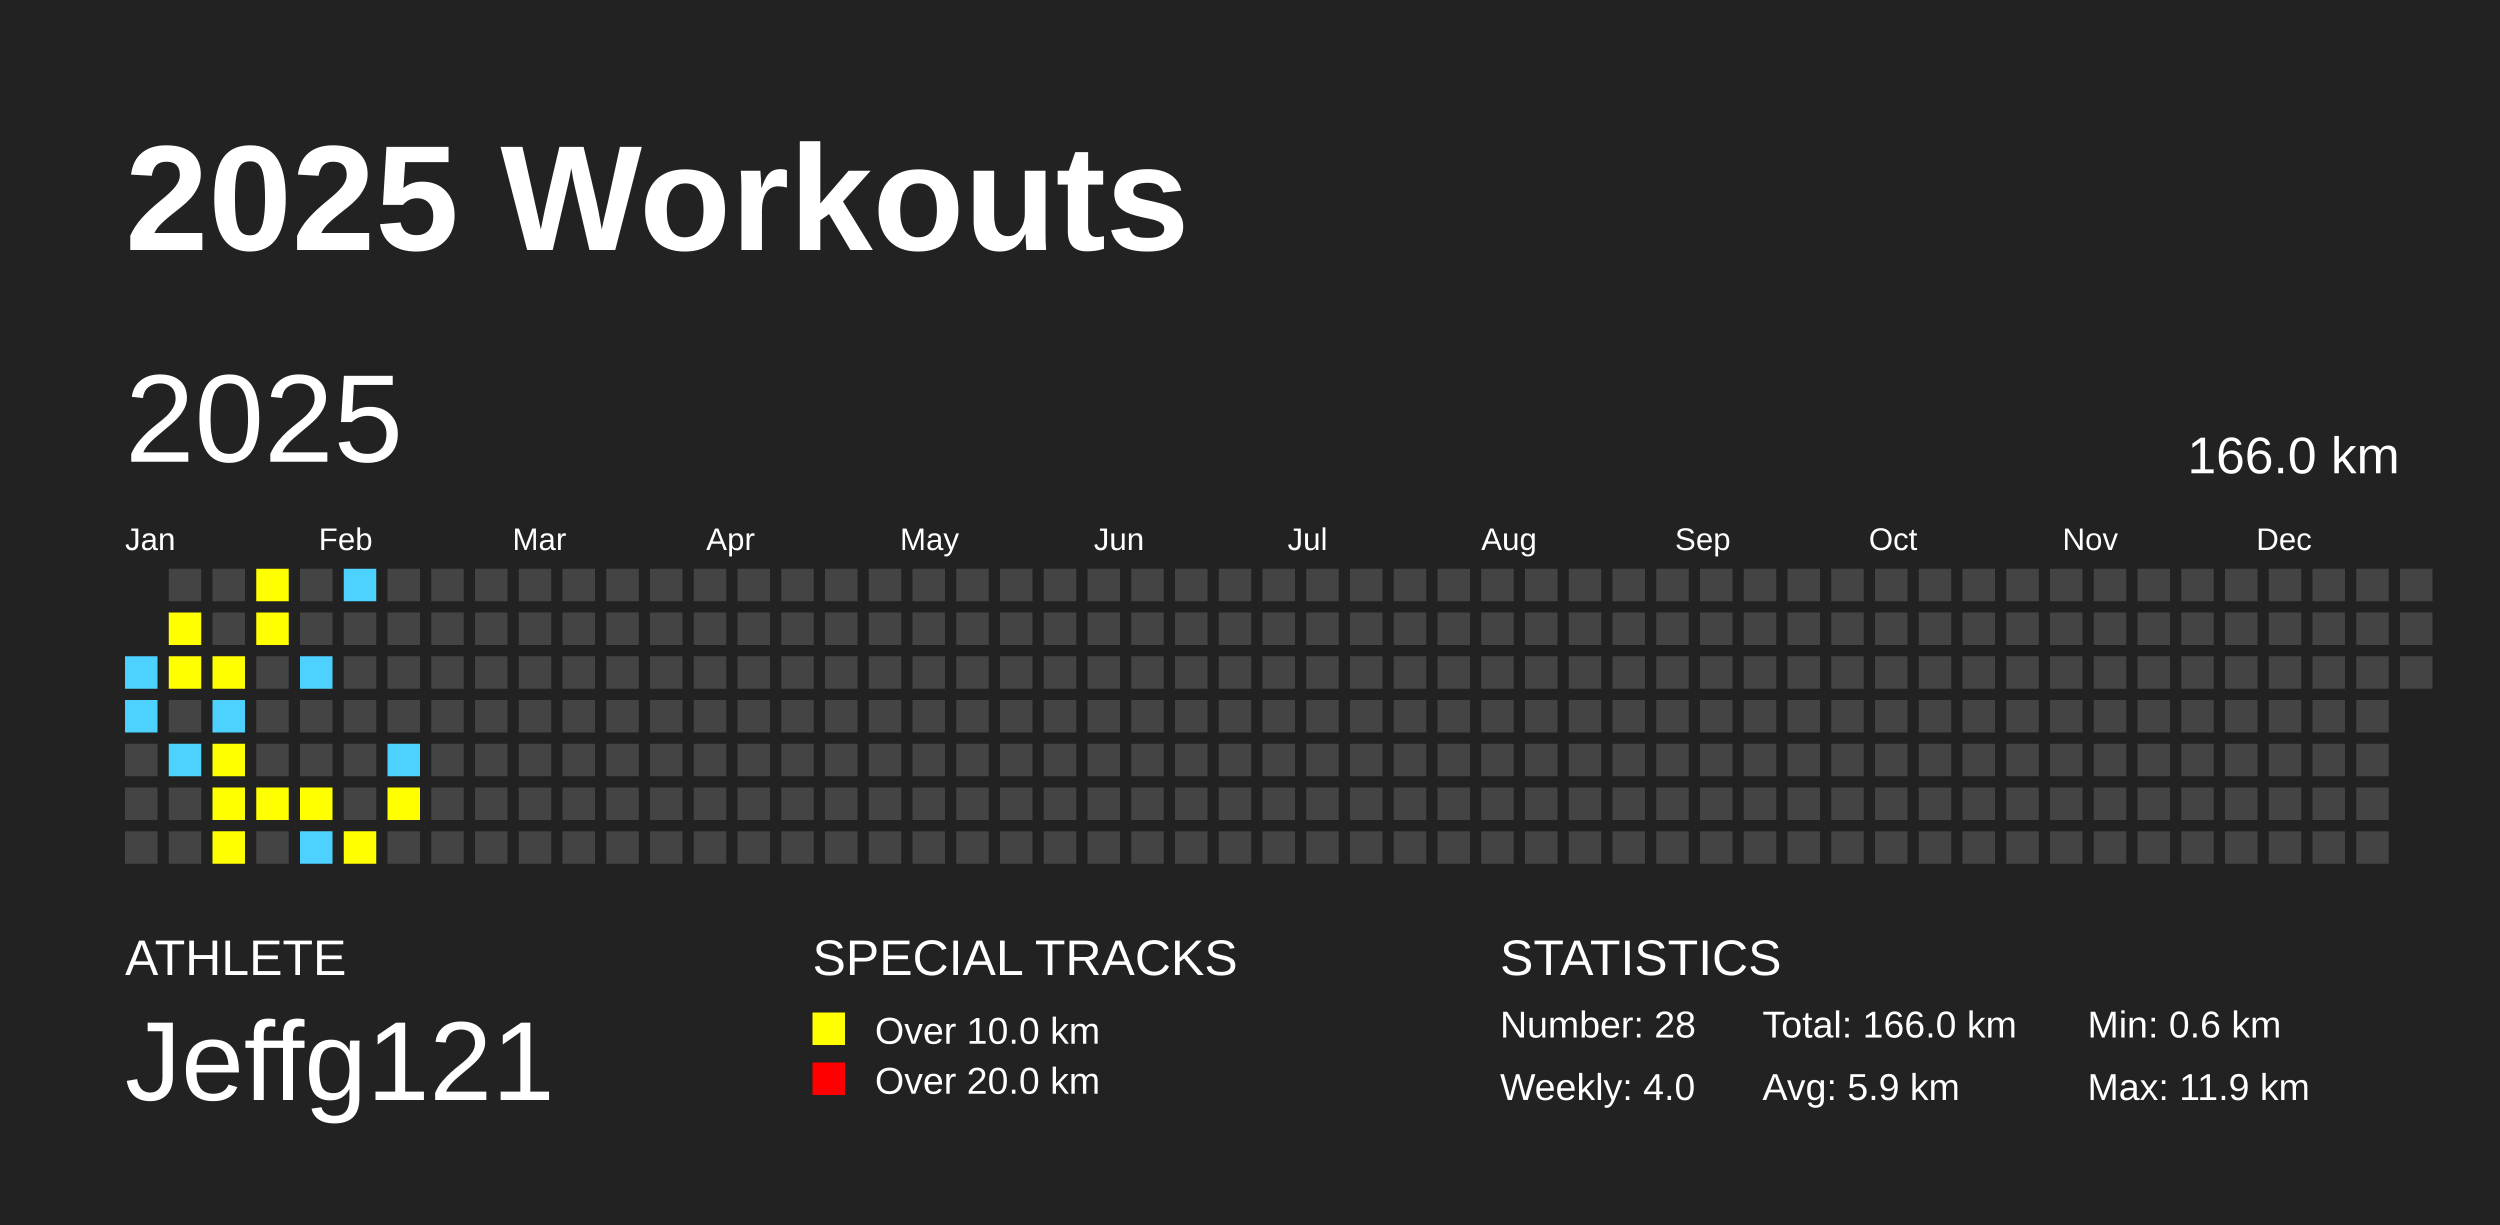
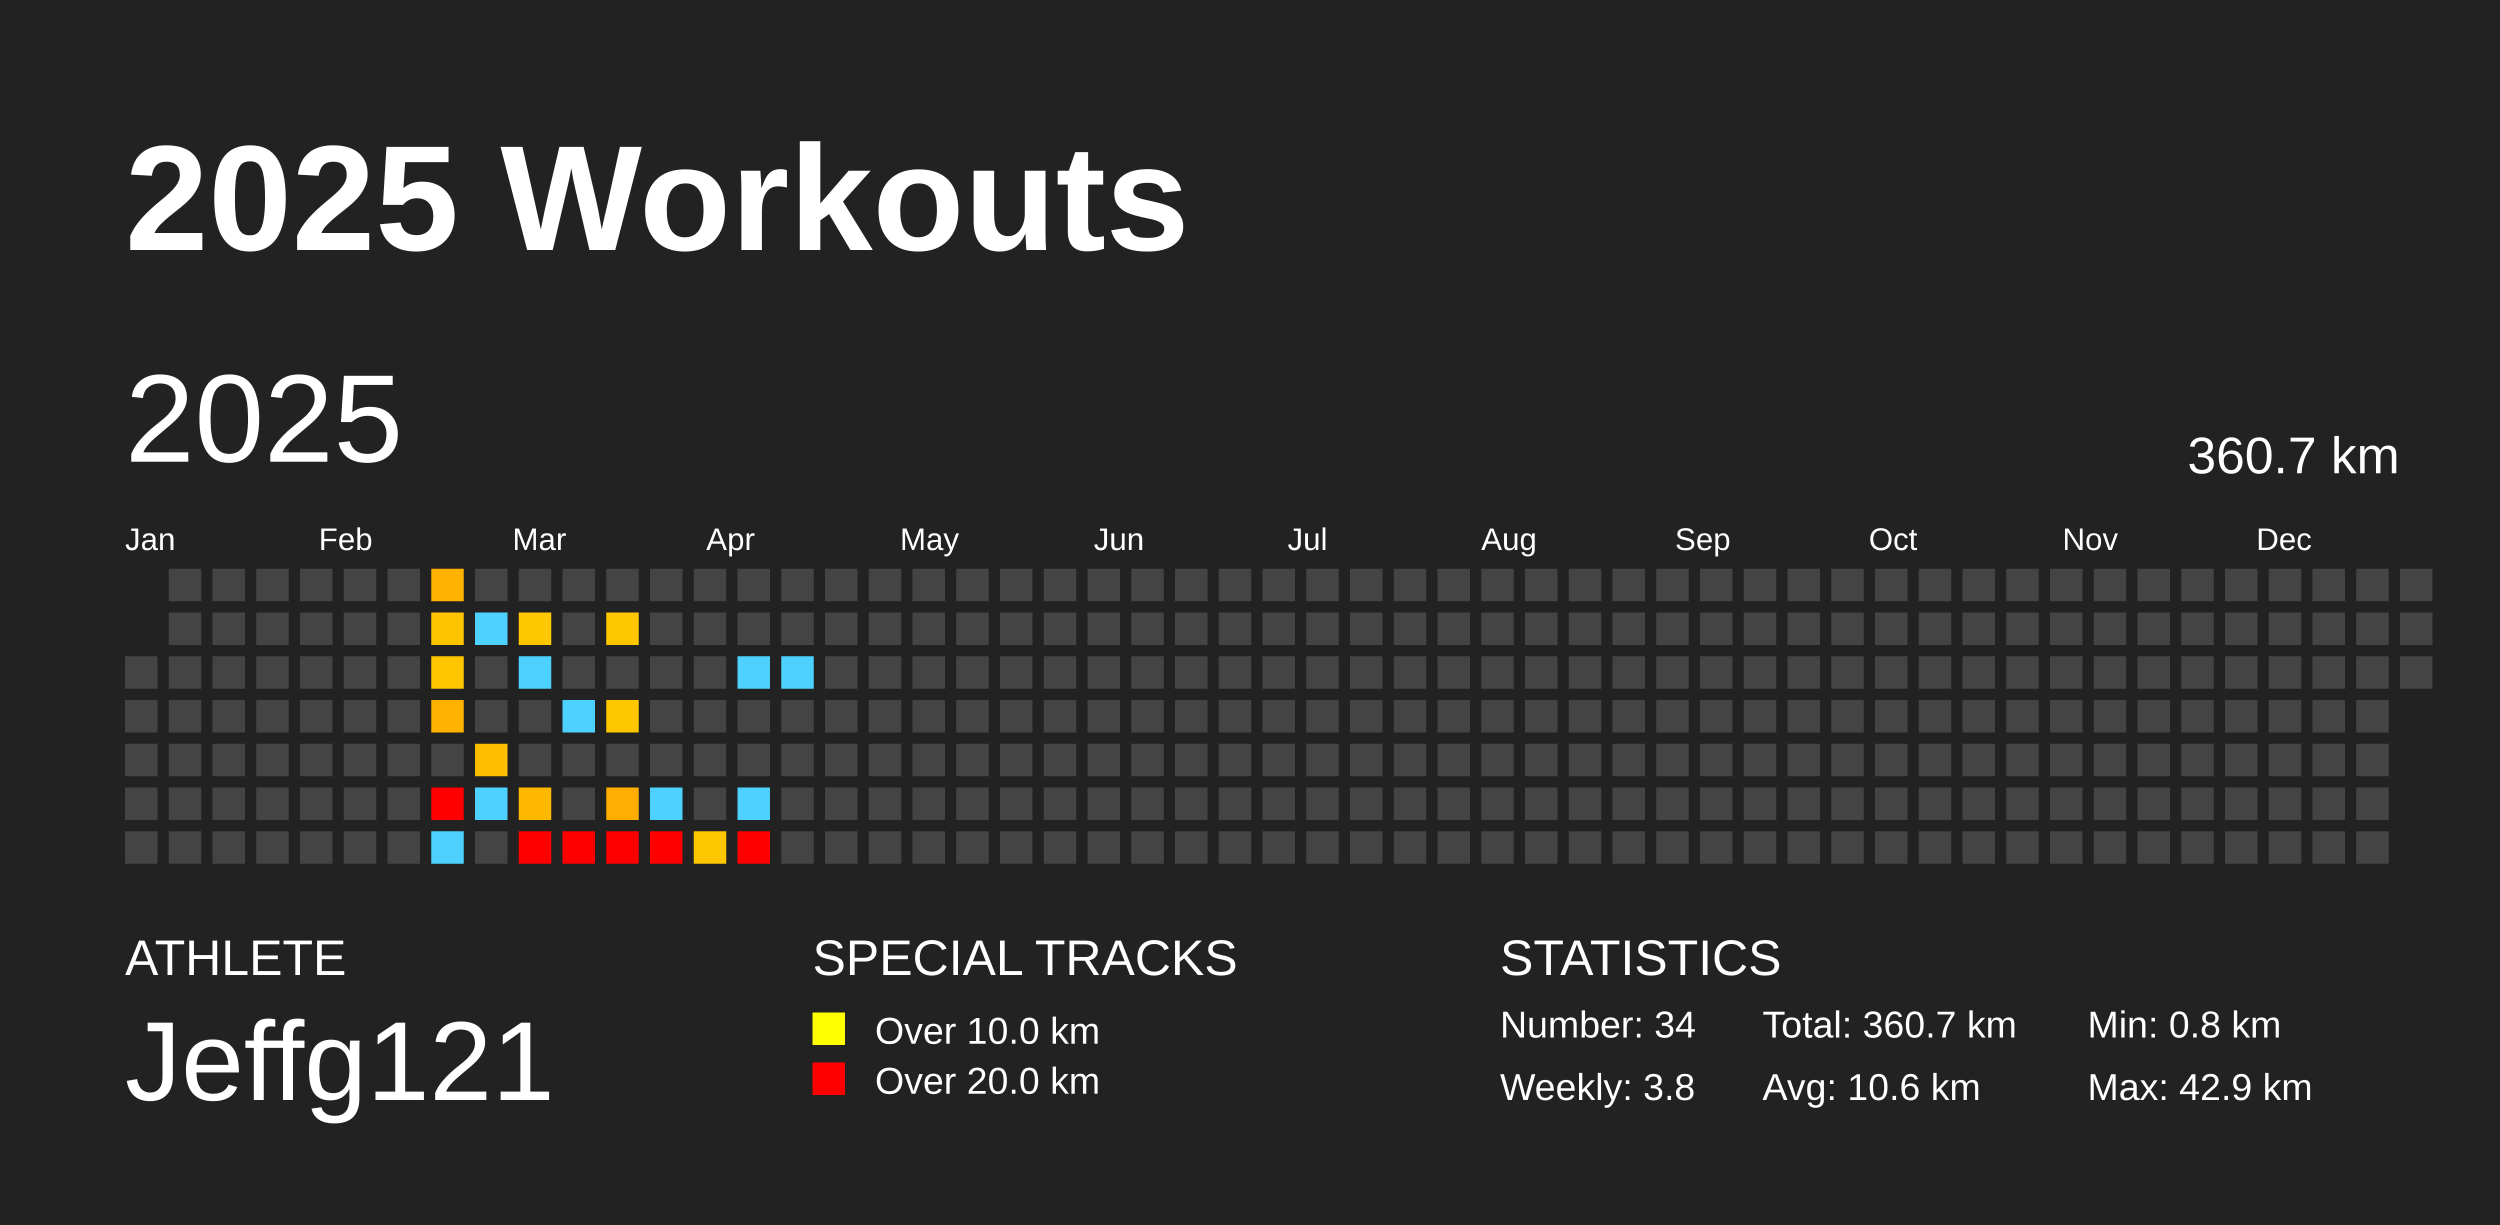
<svg xmlns="http://www.w3.org/2000/svg" baseProfile="full" height="98mm" version="1.1" viewBox="0,0,200,98" width="200mm">
  <defs />
  <rect fill="#222222" height="98" width="200" x="0" y="0" />
  <text fill="#FFFFFF" style="font-size:12px; font-family:Arial; font-weight:bold;" x="10" y="20">2025 Workouts</text>
  <text fill="#FFFFFF" style="font-size:4px; font-family:Arial" x="10" y="78">ATHLETE</text>
  <text fill="#FFFFFF" style="font-size:9px; font-family:Arial" x="10" y="88">Jeffg121</text>
  <text fill="#FFFFFF" style="font-size:4px; font-family:Arial" x="65" y="78">SPECIAL TRACKS</text>
  <rect fill="yellow" height="2.6" width="2.6" x="65" y="81" />
  <text fill="#FFFFFF" style="font-size:3px; font-family:Arial" x="70" y="83.5">Over 10.0 km</text>
  <rect fill="red" height="2.6" width="2.6" x="65" y="85" />
  <text fill="#FFFFFF" style="font-size:3px; font-family:Arial" x="70" y="87.5">Over 20.0 km</text>
  <text fill="#FFFFFF" style="font-size:4px; font-family:Arial" x="120" y="78">STATISTICS</text>
-   <text fill="#FFFFFF" style="font-size:3px; font-family:Arial" x="120" y="83">Number: 28</text>
-   <text fill="#FFFFFF" style="font-size:3px; font-family:Arial" x="120" y="88">Weekly: 4.0</text>
-   <text fill="#FFFFFF" style="font-size:3px; font-family:Arial" x="141" y="83">Total: 166.0 km</text>
-   <text fill="#FFFFFF" style="font-size:3px; font-family:Arial" x="141" y="88">Avg: 5.9 km</text>
-   <text fill="#FFFFFF" style="font-size:3px; font-family:Arial" x="167" y="83">Min: 0.6 km</text>
-   <text fill="#FFFFFF" style="font-size:3px; font-family:Arial" x="167" y="88">Max: 11.9 km</text>
+   <text fill="#FFFFFF" style="font-size:3px; font-family:Arial" x="120" y="83">Number: 34</text>
+   <text fill="#FFFFFF" style="font-size:3px; font-family:Arial" x="120" y="88">Weekly: 3.8</text>
+   <text fill="#FFFFFF" style="font-size:3px; font-family:Arial" x="141" y="83">Total: 360.7 km</text>
+   <text fill="#FFFFFF" style="font-size:3px; font-family:Arial" x="141" y="88">Avg: 10.6 km</text>
+   <text fill="#FFFFFF" style="font-size:3px; font-family:Arial" x="167" y="83">Min: 0.8 km</text>
+   <text fill="#FFFFFF" style="font-size:3px; font-family:Arial" x="167" y="88">Max: 42.9 km</text>
  <text dominant-baseline="hanging" fill="#FFFFFF" style="font-size:10.0px; font-family:Arial;" x="10" y="30">2025</text>
-   <text dominant-baseline="hanging" fill="#FFFFFF" style="font-size:4.125px; font-family:Arial;" x="175" y="35">166.0 km</text>
+   <text dominant-baseline="hanging" fill="#FFFFFF" style="font-size:4.125px; font-family:Arial;" x="175" y="35">360.7 km</text>
  <text fill="#FFFFFF" style="font-size:2.5px; font-family:Arial" x="10.0" y="44">Jan</text>
  <text fill="#FFFFFF" style="font-size:2.5px; font-family:Arial" x="25.5" y="44">Feb</text>
  <text fill="#FFFFFF" style="font-size:2.5px; font-family:Arial" x="41.0" y="44">Mar</text>
  <text fill="#FFFFFF" style="font-size:2.5px; font-family:Arial" x="56.5" y="44">Apr</text>
  <text fill="#FFFFFF" style="font-size:2.5px; font-family:Arial" x="72.0" y="44">May</text>
  <text fill="#FFFFFF" style="font-size:2.5px; font-family:Arial" x="87.5" y="44">Jun</text>
  <text fill="#FFFFFF" style="font-size:2.5px; font-family:Arial" x="103.0" y="44">Jul</text>
  <text fill="#FFFFFF" style="font-size:2.5px; font-family:Arial" x="118.5" y="44">Aug</text>
  <text fill="#FFFFFF" style="font-size:2.5px; font-family:Arial" x="134.0" y="44">Sep</text>
  <text fill="#FFFFFF" style="font-size:2.5px; font-family:Arial" x="149.5" y="44">Oct</text>
  <text fill="#FFFFFF" style="font-size:2.5px; font-family:Arial" x="165.0" y="44">Nov</text>
  <text fill="#FFFFFF" style="font-size:2.5px; font-family:Arial" x="180.5" y="44">Dec</text>
-   <rect fill="#4DD2FF" height="2.6" width="2.6" x="10.0" y="52.5" />
-   <rect fill="#4DD2FF" height="2.6" width="2.6" x="10.0" y="56.0" />
+   <rect fill="#444444" height="2.6" width="2.6" x="10.0" y="52.5" />
+   <rect fill="#444444" height="2.6" width="2.6" x="10.0" y="56.0" />
  <rect fill="#444444" height="2.6" width="2.6" x="10.0" y="59.5" />
  <rect fill="#444444" height="2.6" width="2.6" x="10.0" y="63.0" />
  <rect fill="#444444" height="2.6" width="2.6" x="10.0" y="66.5" />
  <rect fill="#444444" height="2.6" width="2.6" x="13.5" y="45.5" />
-   <rect fill="yellow" height="2.6" width="2.6" x="13.5" y="49.0" />
-   <rect fill="yellow" height="2.6" width="2.6" x="13.5" y="52.5" />
+   <rect fill="#444444" height="2.6" width="2.6" x="13.5" y="49.0" />
+   <rect fill="#444444" height="2.6" width="2.6" x="13.5" y="52.5" />
  <rect fill="#444444" height="2.6" width="2.6" x="13.5" y="56.0" />
-   <rect fill="#4DD2FF" height="2.6" width="2.6" x="13.5" y="59.5" />
+   <rect fill="#444444" height="2.6" width="2.6" x="13.5" y="59.5" />
  <rect fill="#444444" height="2.6" width="2.6" x="13.5" y="63.0" />
  <rect fill="#444444" height="2.6" width="2.6" x="13.5" y="66.5" />
  <rect fill="#444444" height="2.6" width="2.6" x="17.0" y="45.5" />
  <rect fill="#444444" height="2.6" width="2.6" x="17.0" y="49.0" />
-   <rect fill="yellow" height="2.6" width="2.6" x="17.0" y="52.5" />
-   <rect fill="#4DD2FF" height="2.6" width="2.6" x="17.0" y="56.0" />
-   <rect fill="yellow" height="2.6" width="2.6" x="17.0" y="59.5" />
-   <rect fill="yellow" height="2.6" width="2.6" x="17.0" y="63.0" />
-   <rect fill="yellow" height="2.6" width="2.6" x="17.0" y="66.5" />
-   <rect fill="yellow" height="2.6" width="2.6" x="20.5" y="45.5" />
-   <rect fill="yellow" height="2.6" width="2.6" x="20.5" y="49.0" />
+   <rect fill="#444444" height="2.6" width="2.6" x="17.0" y="52.5" />
+   <rect fill="#444444" height="2.6" width="2.6" x="17.0" y="56.0" />
+   <rect fill="#444444" height="2.6" width="2.6" x="17.0" y="59.5" />
+   <rect fill="#444444" height="2.6" width="2.6" x="17.0" y="63.0" />
+   <rect fill="#444444" height="2.6" width="2.6" x="17.0" y="66.5" />
+   <rect fill="#444444" height="2.6" width="2.6" x="20.5" y="45.5" />
+   <rect fill="#444444" height="2.6" width="2.6" x="20.5" y="49.0" />
  <rect fill="#444444" height="2.6" width="2.6" x="20.5" y="52.5" />
  <rect fill="#444444" height="2.6" width="2.6" x="20.5" y="56.0" />
  <rect fill="#444444" height="2.6" width="2.6" x="20.5" y="59.5" />
-   <rect fill="yellow" height="2.6" width="2.6" x="20.5" y="63.0" />
+   <rect fill="#444444" height="2.6" width="2.6" x="20.5" y="63.0" />
  <rect fill="#444444" height="2.6" width="2.6" x="20.5" y="66.5" />
  <rect fill="#444444" height="2.6" width="2.6" x="24.0" y="45.5" />
  <rect fill="#444444" height="2.6" width="2.6" x="24.0" y="49.0" />
-   <rect fill="#4DD2FF" height="2.6" width="2.6" x="24.0" y="52.5" />
+   <rect fill="#444444" height="2.6" width="2.6" x="24.0" y="52.5" />
  <rect fill="#444444" height="2.6" width="2.6" x="24.0" y="56.0" />
  <rect fill="#444444" height="2.6" width="2.6" x="24.0" y="59.5" />
-   <rect fill="yellow" height="2.6" width="2.6" x="24.0" y="63.0" />
-   <rect fill="#4DD2FF" height="2.6" width="2.6" x="24.0" y="66.5" />
-   <rect fill="#4DD2FF" height="2.6" width="2.6" x="27.5" y="45.5" />
+   <rect fill="#444444" height="2.6" width="2.6" x="24.0" y="63.0" />
+   <rect fill="#444444" height="2.6" width="2.6" x="24.0" y="66.5" />
+   <rect fill="#444444" height="2.6" width="2.6" x="27.5" y="45.5" />
  <rect fill="#444444" height="2.6" width="2.6" x="27.5" y="49.0" />
  <rect fill="#444444" height="2.6" width="2.6" x="27.5" y="52.5" />
  <rect fill="#444444" height="2.6" width="2.6" x="27.5" y="56.0" />
  <rect fill="#444444" height="2.6" width="2.6" x="27.5" y="59.5" />
  <rect fill="#444444" height="2.6" width="2.6" x="27.5" y="63.0" />
-   <rect fill="yellow" height="2.6" width="2.6" x="27.5" y="66.5" />
+   <rect fill="#444444" height="2.6" width="2.6" x="27.5" y="66.5" />
  <rect fill="#444444" height="2.6" width="2.6" x="31.0" y="45.5" />
  <rect fill="#444444" height="2.6" width="2.6" x="31.0" y="49.0" />
  <rect fill="#444444" height="2.6" width="2.6" x="31.0" y="52.5" />
  <rect fill="#444444" height="2.6" width="2.6" x="31.0" y="56.0" />
-   <rect fill="#4DD2FF" height="2.6" width="2.6" x="31.0" y="59.5" />
-   <rect fill="yellow" height="2.6" width="2.6" x="31.0" y="63.0" />
+   <rect fill="#444444" height="2.6" width="2.6" x="31.0" y="59.5" />
+   <rect fill="#444444" height="2.6" width="2.6" x="31.0" y="63.0" />
  <rect fill="#444444" height="2.6" width="2.6" x="31.0" y="66.5" />
-   <rect fill="#444444" height="2.6" width="2.6" x="34.5" y="45.5" />
-   <rect fill="#444444" height="2.6" width="2.6" x="34.5" y="49.0" />
-   <rect fill="#444444" height="2.6" width="2.6" x="34.5" y="52.5" />
-   <rect fill="#444444" height="2.6" width="2.6" x="34.5" y="56.0" />
+   <rect fill="#ffb200" height="2.6" width="2.6" x="34.5" y="45.5" />
+   <rect fill="#ffc400" height="2.6" width="2.6" x="34.5" y="49.0" />
+   <rect fill="#ffc600" height="2.6" width="2.6" x="34.5" y="52.5" />
+   <rect fill="#ffb200" height="2.6" width="2.6" x="34.5" y="56.0" />
  <rect fill="#444444" height="2.6" width="2.6" x="34.5" y="59.5" />
-   <rect fill="#444444" height="2.6" width="2.6" x="34.5" y="63.0" />
-   <rect fill="#444444" height="2.6" width="2.6" x="34.5" y="66.5" />
+   <rect fill="red" height="2.6" width="2.6" x="34.5" y="63.0" />
+   <rect fill="#4dd2ff" height="2.6" width="2.6" x="34.5" y="66.5" />
  <rect fill="#444444" height="2.6" width="2.6" x="38.0" y="45.5" />
-   <rect fill="#444444" height="2.6" width="2.6" x="38.0" y="49.0" />
+   <rect fill="#4dd2ff" height="2.6" width="2.6" x="38.0" y="49.0" />
  <rect fill="#444444" height="2.6" width="2.6" x="38.0" y="52.5" />
  <rect fill="#444444" height="2.6" width="2.6" x="38.0" y="56.0" />
-   <rect fill="#444444" height="2.6" width="2.6" x="38.0" y="59.5" />
-   <rect fill="#444444" height="2.6" width="2.6" x="38.0" y="63.0" />
+   <rect fill="#ffbf00" height="2.6" width="2.6" x="38.0" y="59.5" />
+   <rect fill="#4dd2ff" height="2.6" width="2.6" x="38.0" y="63.0" />
  <rect fill="#444444" height="2.6" width="2.6" x="38.0" y="66.5" />
  <rect fill="#444444" height="2.6" width="2.6" x="41.5" y="45.5" />
-   <rect fill="#444444" height="2.6" width="2.6" x="41.5" y="49.0" />
-   <rect fill="#444444" height="2.6" width="2.6" x="41.5" y="52.5" />
+   <rect fill="#ffc700" height="2.6" width="2.6" x="41.5" y="49.0" />
+   <rect fill="#4dd2ff" height="2.6" width="2.6" x="41.5" y="52.5" />
  <rect fill="#444444" height="2.6" width="2.6" x="41.5" y="56.0" />
  <rect fill="#444444" height="2.6" width="2.6" x="41.5" y="59.5" />
-   <rect fill="#444444" height="2.6" width="2.6" x="41.5" y="63.0" />
-   <rect fill="#444444" height="2.6" width="2.6" x="41.5" y="66.5" />
+   <rect fill="#ffb800" height="2.6" width="2.6" x="41.5" y="63.0" />
+   <rect fill="red" height="2.6" width="2.6" x="41.5" y="66.5" />
  <rect fill="#444444" height="2.6" width="2.6" x="45.0" y="45.5" />
  <rect fill="#444444" height="2.6" width="2.6" x="45.0" y="49.0" />
  <rect fill="#444444" height="2.6" width="2.6" x="45.0" y="52.5" />
-   <rect fill="#444444" height="2.6" width="2.6" x="45.0" y="56.0" />
+   <rect fill="#4dd2ff" height="2.6" width="2.6" x="45.0" y="56.0" />
  <rect fill="#444444" height="2.6" width="2.6" x="45.0" y="59.5" />
  <rect fill="#444444" height="2.6" width="2.6" x="45.0" y="63.0" />
-   <rect fill="#444444" height="2.6" width="2.6" x="45.0" y="66.5" />
+   <rect fill="red" height="2.6" width="2.6" x="45.0" y="66.5" />
  <rect fill="#444444" height="2.6" width="2.6" x="48.5" y="45.5" />
-   <rect fill="#444444" height="2.6" width="2.6" x="48.5" y="49.0" />
+   <rect fill="#ffc700" height="2.6" width="2.6" x="48.5" y="49.0" />
  <rect fill="#444444" height="2.6" width="2.6" x="48.5" y="52.5" />
-   <rect fill="#444444" height="2.6" width="2.6" x="48.5" y="56.0" />
+   <rect fill="#ffc700" height="2.6" width="2.6" x="48.5" y="56.0" />
  <rect fill="#444444" height="2.6" width="2.6" x="48.5" y="59.5" />
-   <rect fill="#444444" height="2.6" width="2.6" x="48.5" y="63.0" />
-   <rect fill="#444444" height="2.6" width="2.6" x="48.5" y="66.5" />
+   <rect fill="#ffad00" height="2.6" width="2.6" x="48.5" y="63.0" />
+   <rect fill="red" height="2.6" width="2.6" x="48.5" y="66.5" />
  <rect fill="#444444" height="2.6" width="2.6" x="52.0" y="45.5" />
  <rect fill="#444444" height="2.6" width="2.6" x="52.0" y="49.0" />
  <rect fill="#444444" height="2.6" width="2.6" x="52.0" y="52.5" />
  <rect fill="#444444" height="2.6" width="2.6" x="52.0" y="56.0" />
  <rect fill="#444444" height="2.6" width="2.6" x="52.0" y="59.5" />
-   <rect fill="#444444" height="2.6" width="2.6" x="52.0" y="63.0" />
-   <rect fill="#444444" height="2.6" width="2.6" x="52.0" y="66.5" />
+   <rect fill="#4dd2ff" height="2.6" width="2.6" x="52.0" y="63.0" />
+   <rect fill="red" height="2.6" width="2.6" x="52.0" y="66.5" />
  <rect fill="#444444" height="2.6" width="2.6" x="55.5" y="45.5" />
  <rect fill="#444444" height="2.6" width="2.6" x="55.5" y="49.0" />
  <rect fill="#444444" height="2.6" width="2.6" x="55.5" y="52.5" />
  <rect fill="#444444" height="2.6" width="2.6" x="55.5" y="56.0" />
  <rect fill="#444444" height="2.6" width="2.6" x="55.5" y="59.5" />
  <rect fill="#444444" height="2.6" width="2.6" x="55.5" y="63.0" />
-   <rect fill="#444444" height="2.6" width="2.6" x="55.5" y="66.5" />
+   <rect fill="#ffc700" height="2.6" width="2.6" x="55.5" y="66.5" />
  <rect fill="#444444" height="2.6" width="2.6" x="59.0" y="45.5" />
  <rect fill="#444444" height="2.6" width="2.6" x="59.0" y="49.0" />
-   <rect fill="#444444" height="2.6" width="2.6" x="59.0" y="52.5" />
+   <rect fill="#4dd2ff" height="2.6" width="2.6" x="59.0" y="52.5" />
  <rect fill="#444444" height="2.6" width="2.6" x="59.0" y="56.0" />
  <rect fill="#444444" height="2.6" width="2.6" x="59.0" y="59.5" />
-   <rect fill="#444444" height="2.6" width="2.6" x="59.0" y="63.0" />
-   <rect fill="#444444" height="2.6" width="2.6" x="59.0" y="66.5" />
+   <rect fill="#4dd2ff" height="2.6" width="2.6" x="59.0" y="63.0" />
+   <rect fill="red" height="2.6" width="2.6" x="59.0" y="66.5" />
  <rect fill="#444444" height="2.6" width="2.6" x="62.5" y="45.5" />
  <rect fill="#444444" height="2.6" width="2.6" x="62.5" y="49.0" />
-   <rect fill="#444444" height="2.6" width="2.6" x="62.5" y="52.5" />
+   <rect fill="#4dd2ff" height="2.6" width="2.6" x="62.5" y="52.5" />
  <rect fill="#444444" height="2.6" width="2.6" x="62.5" y="56.0" />
  <rect fill="#444444" height="2.6" width="2.6" x="62.5" y="59.5" />
  <rect fill="#444444" height="2.6" width="2.6" x="62.5" y="63.0" />
  <rect fill="#444444" height="2.6" width="2.6" x="62.5" y="66.5" />
  <rect fill="#444444" height="2.6" width="2.6" x="66.0" y="45.5" />
  <rect fill="#444444" height="2.6" width="2.6" x="66.0" y="49.0" />
  <rect fill="#444444" height="2.6" width="2.6" x="66.0" y="52.5" />
  <rect fill="#444444" height="2.6" width="2.6" x="66.0" y="56.0" />
  <rect fill="#444444" height="2.6" width="2.6" x="66.0" y="59.5" />
  <rect fill="#444444" height="2.6" width="2.6" x="66.0" y="63.0" />
  <rect fill="#444444" height="2.6" width="2.6" x="66.0" y="66.5" />
  <rect fill="#444444" height="2.6" width="2.6" x="69.5" y="45.5" />
  <rect fill="#444444" height="2.6" width="2.6" x="69.5" y="49.0" />
  <rect fill="#444444" height="2.6" width="2.6" x="69.5" y="52.5" />
  <rect fill="#444444" height="2.6" width="2.6" x="69.5" y="56.0" />
  <rect fill="#444444" height="2.6" width="2.6" x="69.5" y="59.5" />
  <rect fill="#444444" height="2.6" width="2.6" x="69.5" y="63.0" />
  <rect fill="#444444" height="2.6" width="2.6" x="69.5" y="66.5" />
  <rect fill="#444444" height="2.6" width="2.6" x="73.0" y="45.5" />
  <rect fill="#444444" height="2.6" width="2.6" x="73.0" y="49.0" />
  <rect fill="#444444" height="2.6" width="2.6" x="73.0" y="52.5" />
  <rect fill="#444444" height="2.6" width="2.6" x="73.0" y="56.0" />
  <rect fill="#444444" height="2.6" width="2.6" x="73.0" y="59.5" />
  <rect fill="#444444" height="2.6" width="2.6" x="73.0" y="63.0" />
  <rect fill="#444444" height="2.6" width="2.6" x="73.0" y="66.5" />
  <rect fill="#444444" height="2.6" width="2.6" x="76.5" y="45.5" />
  <rect fill="#444444" height="2.6" width="2.6" x="76.5" y="49.0" />
  <rect fill="#444444" height="2.6" width="2.6" x="76.5" y="52.5" />
  <rect fill="#444444" height="2.6" width="2.6" x="76.5" y="56.0" />
  <rect fill="#444444" height="2.6" width="2.6" x="76.5" y="59.5" />
  <rect fill="#444444" height="2.6" width="2.6" x="76.5" y="63.0" />
  <rect fill="#444444" height="2.6" width="2.6" x="76.5" y="66.5" />
  <rect fill="#444444" height="2.6" width="2.6" x="80.0" y="45.5" />
  <rect fill="#444444" height="2.6" width="2.6" x="80.0" y="49.0" />
  <rect fill="#444444" height="2.6" width="2.6" x="80.0" y="52.5" />
  <rect fill="#444444" height="2.6" width="2.6" x="80.0" y="56.0" />
  <rect fill="#444444" height="2.6" width="2.6" x="80.0" y="59.5" />
  <rect fill="#444444" height="2.6" width="2.6" x="80.0" y="63.0" />
  <rect fill="#444444" height="2.6" width="2.6" x="80.0" y="66.5" />
  <rect fill="#444444" height="2.6" width="2.6" x="83.5" y="45.5" />
  <rect fill="#444444" height="2.6" width="2.6" x="83.5" y="49.0" />
  <rect fill="#444444" height="2.6" width="2.6" x="83.5" y="52.5" />
  <rect fill="#444444" height="2.6" width="2.6" x="83.5" y="56.0" />
  <rect fill="#444444" height="2.6" width="2.6" x="83.5" y="59.5" />
  <rect fill="#444444" height="2.6" width="2.6" x="83.5" y="63.0" />
  <rect fill="#444444" height="2.6" width="2.6" x="83.5" y="66.5" />
  <rect fill="#444444" height="2.6" width="2.6" x="87.0" y="45.5" />
  <rect fill="#444444" height="2.6" width="2.6" x="87.0" y="49.0" />
  <rect fill="#444444" height="2.6" width="2.6" x="87.0" y="52.5" />
  <rect fill="#444444" height="2.6" width="2.6" x="87.0" y="56.0" />
  <rect fill="#444444" height="2.6" width="2.6" x="87.0" y="59.5" />
  <rect fill="#444444" height="2.6" width="2.6" x="87.0" y="63.0" />
  <rect fill="#444444" height="2.6" width="2.6" x="87.0" y="66.5" />
  <rect fill="#444444" height="2.6" width="2.6" x="90.5" y="45.5" />
  <rect fill="#444444" height="2.6" width="2.6" x="90.5" y="49.0" />
  <rect fill="#444444" height="2.6" width="2.6" x="90.5" y="52.5" />
  <rect fill="#444444" height="2.6" width="2.6" x="90.5" y="56.0" />
  <rect fill="#444444" height="2.6" width="2.6" x="90.5" y="59.5" />
  <rect fill="#444444" height="2.6" width="2.6" x="90.5" y="63.0" />
  <rect fill="#444444" height="2.6" width="2.6" x="90.5" y="66.5" />
  <rect fill="#444444" height="2.6" width="2.6" x="94.0" y="45.5" />
  <rect fill="#444444" height="2.6" width="2.6" x="94.0" y="49.0" />
  <rect fill="#444444" height="2.6" width="2.6" x="94.0" y="52.5" />
  <rect fill="#444444" height="2.6" width="2.6" x="94.0" y="56.0" />
  <rect fill="#444444" height="2.6" width="2.6" x="94.0" y="59.5" />
  <rect fill="#444444" height="2.6" width="2.6" x="94.0" y="63.0" />
  <rect fill="#444444" height="2.6" width="2.6" x="94.0" y="66.5" />
  <rect fill="#444444" height="2.6" width="2.6" x="97.5" y="45.5" />
  <rect fill="#444444" height="2.6" width="2.6" x="97.5" y="49.0" />
  <rect fill="#444444" height="2.6" width="2.6" x="97.5" y="52.5" />
  <rect fill="#444444" height="2.6" width="2.6" x="97.5" y="56.0" />
  <rect fill="#444444" height="2.6" width="2.6" x="97.5" y="59.5" />
  <rect fill="#444444" height="2.6" width="2.6" x="97.5" y="63.0" />
  <rect fill="#444444" height="2.6" width="2.6" x="97.5" y="66.5" />
  <rect fill="#444444" height="2.6" width="2.6" x="101.0" y="45.5" />
  <rect fill="#444444" height="2.6" width="2.6" x="101.0" y="49.0" />
  <rect fill="#444444" height="2.6" width="2.6" x="101.0" y="52.5" />
  <rect fill="#444444" height="2.6" width="2.6" x="101.0" y="56.0" />
  <rect fill="#444444" height="2.6" width="2.6" x="101.0" y="59.5" />
  <rect fill="#444444" height="2.6" width="2.6" x="101.0" y="63.0" />
  <rect fill="#444444" height="2.6" width="2.6" x="101.0" y="66.5" />
  <rect fill="#444444" height="2.6" width="2.6" x="104.5" y="45.5" />
  <rect fill="#444444" height="2.6" width="2.6" x="104.5" y="49.0" />
  <rect fill="#444444" height="2.6" width="2.6" x="104.5" y="52.5" />
  <rect fill="#444444" height="2.6" width="2.6" x="104.5" y="56.0" />
  <rect fill="#444444" height="2.6" width="2.6" x="104.5" y="59.5" />
  <rect fill="#444444" height="2.6" width="2.6" x="104.5" y="63.0" />
  <rect fill="#444444" height="2.6" width="2.6" x="104.5" y="66.5" />
  <rect fill="#444444" height="2.6" width="2.6" x="108.0" y="45.5" />
  <rect fill="#444444" height="2.6" width="2.6" x="108.0" y="49.0" />
  <rect fill="#444444" height="2.6" width="2.6" x="108.0" y="52.5" />
  <rect fill="#444444" height="2.6" width="2.6" x="108.0" y="56.0" />
  <rect fill="#444444" height="2.6" width="2.6" x="108.0" y="59.5" />
  <rect fill="#444444" height="2.6" width="2.6" x="108.0" y="63.0" />
  <rect fill="#444444" height="2.6" width="2.6" x="108.0" y="66.5" />
  <rect fill="#444444" height="2.6" width="2.6" x="111.5" y="45.5" />
  <rect fill="#444444" height="2.6" width="2.6" x="111.5" y="49.0" />
  <rect fill="#444444" height="2.6" width="2.6" x="111.5" y="52.5" />
  <rect fill="#444444" height="2.6" width="2.6" x="111.5" y="56.0" />
  <rect fill="#444444" height="2.6" width="2.6" x="111.5" y="59.5" />
  <rect fill="#444444" height="2.6" width="2.6" x="111.5" y="63.0" />
  <rect fill="#444444" height="2.6" width="2.6" x="111.5" y="66.5" />
  <rect fill="#444444" height="2.6" width="2.6" x="115.0" y="45.5" />
  <rect fill="#444444" height="2.6" width="2.6" x="115.0" y="49.0" />
  <rect fill="#444444" height="2.6" width="2.6" x="115.0" y="52.5" />
  <rect fill="#444444" height="2.6" width="2.6" x="115.0" y="56.0" />
  <rect fill="#444444" height="2.6" width="2.6" x="115.0" y="59.5" />
  <rect fill="#444444" height="2.6" width="2.6" x="115.0" y="63.0" />
  <rect fill="#444444" height="2.6" width="2.6" x="115.0" y="66.5" />
  <rect fill="#444444" height="2.6" width="2.6" x="118.5" y="45.5" />
  <rect fill="#444444" height="2.6" width="2.6" x="118.5" y="49.0" />
  <rect fill="#444444" height="2.6" width="2.6" x="118.5" y="52.5" />
  <rect fill="#444444" height="2.6" width="2.6" x="118.5" y="56.0" />
  <rect fill="#444444" height="2.6" width="2.6" x="118.5" y="59.5" />
  <rect fill="#444444" height="2.6" width="2.6" x="118.5" y="63.0" />
  <rect fill="#444444" height="2.6" width="2.6" x="118.5" y="66.5" />
  <rect fill="#444444" height="2.6" width="2.6" x="122.0" y="45.5" />
  <rect fill="#444444" height="2.6" width="2.6" x="122.0" y="49.0" />
  <rect fill="#444444" height="2.6" width="2.6" x="122.0" y="52.5" />
  <rect fill="#444444" height="2.6" width="2.6" x="122.0" y="56.0" />
  <rect fill="#444444" height="2.6" width="2.6" x="122.0" y="59.5" />
  <rect fill="#444444" height="2.6" width="2.6" x="122.0" y="63.0" />
  <rect fill="#444444" height="2.6" width="2.6" x="122.0" y="66.5" />
  <rect fill="#444444" height="2.6" width="2.6" x="125.5" y="45.5" />
  <rect fill="#444444" height="2.6" width="2.6" x="125.5" y="49.0" />
  <rect fill="#444444" height="2.6" width="2.6" x="125.5" y="52.5" />
  <rect fill="#444444" height="2.6" width="2.6" x="125.5" y="56.0" />
  <rect fill="#444444" height="2.6" width="2.6" x="125.5" y="59.5" />
  <rect fill="#444444" height="2.6" width="2.6" x="125.5" y="63.0" />
  <rect fill="#444444" height="2.6" width="2.6" x="125.5" y="66.5" />
  <rect fill="#444444" height="2.6" width="2.6" x="129.0" y="45.5" />
  <rect fill="#444444" height="2.6" width="2.6" x="129.0" y="49.0" />
  <rect fill="#444444" height="2.6" width="2.6" x="129.0" y="52.5" />
  <rect fill="#444444" height="2.6" width="2.6" x="129.0" y="56.0" />
  <rect fill="#444444" height="2.6" width="2.6" x="129.0" y="59.5" />
  <rect fill="#444444" height="2.6" width="2.6" x="129.0" y="63.0" />
  <rect fill="#444444" height="2.6" width="2.6" x="129.0" y="66.5" />
  <rect fill="#444444" height="2.6" width="2.6" x="132.5" y="45.5" />
  <rect fill="#444444" height="2.6" width="2.6" x="132.5" y="49.0" />
  <rect fill="#444444" height="2.6" width="2.6" x="132.5" y="52.5" />
  <rect fill="#444444" height="2.6" width="2.6" x="132.5" y="56.0" />
  <rect fill="#444444" height="2.6" width="2.6" x="132.5" y="59.5" />
  <rect fill="#444444" height="2.6" width="2.6" x="132.5" y="63.0" />
  <rect fill="#444444" height="2.6" width="2.6" x="132.5" y="66.5" />
  <rect fill="#444444" height="2.6" width="2.6" x="136.0" y="45.5" />
  <rect fill="#444444" height="2.6" width="2.6" x="136.0" y="49.0" />
  <rect fill="#444444" height="2.6" width="2.6" x="136.0" y="52.5" />
  <rect fill="#444444" height="2.6" width="2.6" x="136.0" y="56.0" />
  <rect fill="#444444" height="2.6" width="2.6" x="136.0" y="59.5" />
  <rect fill="#444444" height="2.6" width="2.6" x="136.0" y="63.0" />
  <rect fill="#444444" height="2.6" width="2.6" x="136.0" y="66.5" />
  <rect fill="#444444" height="2.6" width="2.6" x="139.5" y="45.5" />
  <rect fill="#444444" height="2.6" width="2.6" x="139.5" y="49.0" />
  <rect fill="#444444" height="2.6" width="2.6" x="139.5" y="52.5" />
  <rect fill="#444444" height="2.6" width="2.6" x="139.5" y="56.0" />
  <rect fill="#444444" height="2.6" width="2.6" x="139.5" y="59.5" />
  <rect fill="#444444" height="2.6" width="2.6" x="139.5" y="63.0" />
  <rect fill="#444444" height="2.6" width="2.6" x="139.5" y="66.5" />
  <rect fill="#444444" height="2.6" width="2.6" x="143.0" y="45.5" />
  <rect fill="#444444" height="2.6" width="2.6" x="143.0" y="49.0" />
  <rect fill="#444444" height="2.6" width="2.6" x="143.0" y="52.5" />
  <rect fill="#444444" height="2.6" width="2.6" x="143.0" y="56.0" />
  <rect fill="#444444" height="2.6" width="2.6" x="143.0" y="59.5" />
  <rect fill="#444444" height="2.6" width="2.6" x="143.0" y="63.0" />
  <rect fill="#444444" height="2.6" width="2.6" x="143.0" y="66.5" />
  <rect fill="#444444" height="2.6" width="2.6" x="146.5" y="45.5" />
  <rect fill="#444444" height="2.6" width="2.6" x="146.5" y="49.0" />
  <rect fill="#444444" height="2.6" width="2.6" x="146.5" y="52.5" />
  <rect fill="#444444" height="2.6" width="2.6" x="146.5" y="56.0" />
  <rect fill="#444444" height="2.6" width="2.6" x="146.5" y="59.5" />
  <rect fill="#444444" height="2.6" width="2.6" x="146.5" y="63.0" />
  <rect fill="#444444" height="2.6" width="2.6" x="146.5" y="66.5" />
  <rect fill="#444444" height="2.6" width="2.6" x="150.0" y="45.5" />
  <rect fill="#444444" height="2.6" width="2.6" x="150.0" y="49.0" />
  <rect fill="#444444" height="2.6" width="2.6" x="150.0" y="52.5" />
  <rect fill="#444444" height="2.6" width="2.6" x="150.0" y="56.0" />
  <rect fill="#444444" height="2.6" width="2.6" x="150.0" y="59.5" />
  <rect fill="#444444" height="2.6" width="2.6" x="150.0" y="63.0" />
  <rect fill="#444444" height="2.6" width="2.6" x="150.0" y="66.5" />
  <rect fill="#444444" height="2.6" width="2.6" x="153.5" y="45.5" />
  <rect fill="#444444" height="2.6" width="2.6" x="153.5" y="49.0" />
  <rect fill="#444444" height="2.6" width="2.6" x="153.5" y="52.5" />
  <rect fill="#444444" height="2.6" width="2.6" x="153.5" y="56.0" />
  <rect fill="#444444" height="2.6" width="2.6" x="153.5" y="59.5" />
  <rect fill="#444444" height="2.6" width="2.6" x="153.5" y="63.0" />
  <rect fill="#444444" height="2.6" width="2.6" x="153.5" y="66.5" />
  <rect fill="#444444" height="2.6" width="2.6" x="157.0" y="45.5" />
  <rect fill="#444444" height="2.6" width="2.6" x="157.0" y="49.0" />
  <rect fill="#444444" height="2.6" width="2.6" x="157.0" y="52.5" />
  <rect fill="#444444" height="2.6" width="2.6" x="157.0" y="56.0" />
  <rect fill="#444444" height="2.6" width="2.6" x="157.0" y="59.5" />
  <rect fill="#444444" height="2.6" width="2.6" x="157.0" y="63.0" />
  <rect fill="#444444" height="2.6" width="2.6" x="157.0" y="66.5" />
  <rect fill="#444444" height="2.6" width="2.6" x="160.5" y="45.5" />
  <rect fill="#444444" height="2.6" width="2.6" x="160.5" y="49.0" />
  <rect fill="#444444" height="2.6" width="2.6" x="160.5" y="52.5" />
  <rect fill="#444444" height="2.6" width="2.6" x="160.5" y="56.0" />
  <rect fill="#444444" height="2.6" width="2.6" x="160.5" y="59.5" />
  <rect fill="#444444" height="2.6" width="2.6" x="160.5" y="63.0" />
  <rect fill="#444444" height="2.6" width="2.6" x="160.5" y="66.5" />
  <rect fill="#444444" height="2.6" width="2.6" x="164.0" y="45.5" />
  <rect fill="#444444" height="2.6" width="2.6" x="164.0" y="49.0" />
  <rect fill="#444444" height="2.6" width="2.6" x="164.0" y="52.5" />
  <rect fill="#444444" height="2.6" width="2.6" x="164.0" y="56.0" />
  <rect fill="#444444" height="2.6" width="2.6" x="164.0" y="59.5" />
  <rect fill="#444444" height="2.6" width="2.6" x="164.0" y="63.0" />
  <rect fill="#444444" height="2.6" width="2.6" x="164.0" y="66.5" />
  <rect fill="#444444" height="2.6" width="2.6" x="167.5" y="45.5" />
  <rect fill="#444444" height="2.6" width="2.6" x="167.5" y="49.0" />
  <rect fill="#444444" height="2.6" width="2.6" x="167.5" y="52.5" />
  <rect fill="#444444" height="2.6" width="2.6" x="167.5" y="56.0" />
  <rect fill="#444444" height="2.6" width="2.6" x="167.5" y="59.5" />
  <rect fill="#444444" height="2.6" width="2.6" x="167.5" y="63.0" />
  <rect fill="#444444" height="2.6" width="2.6" x="167.5" y="66.5" />
  <rect fill="#444444" height="2.6" width="2.6" x="171.0" y="45.5" />
  <rect fill="#444444" height="2.6" width="2.6" x="171.0" y="49.0" />
  <rect fill="#444444" height="2.6" width="2.6" x="171.0" y="52.5" />
  <rect fill="#444444" height="2.6" width="2.6" x="171.0" y="56.0" />
  <rect fill="#444444" height="2.6" width="2.6" x="171.0" y="59.5" />
  <rect fill="#444444" height="2.6" width="2.6" x="171.0" y="63.0" />
  <rect fill="#444444" height="2.6" width="2.6" x="171.0" y="66.5" />
  <rect fill="#444444" height="2.6" width="2.6" x="174.5" y="45.5" />
  <rect fill="#444444" height="2.6" width="2.6" x="174.5" y="49.0" />
  <rect fill="#444444" height="2.6" width="2.6" x="174.5" y="52.5" />
  <rect fill="#444444" height="2.6" width="2.6" x="174.5" y="56.0" />
  <rect fill="#444444" height="2.6" width="2.6" x="174.5" y="59.5" />
  <rect fill="#444444" height="2.6" width="2.6" x="174.5" y="63.0" />
  <rect fill="#444444" height="2.6" width="2.6" x="174.5" y="66.5" />
  <rect fill="#444444" height="2.6" width="2.6" x="178.0" y="45.5" />
  <rect fill="#444444" height="2.6" width="2.6" x="178.0" y="49.0" />
  <rect fill="#444444" height="2.6" width="2.6" x="178.0" y="52.5" />
  <rect fill="#444444" height="2.6" width="2.6" x="178.0" y="56.0" />
  <rect fill="#444444" height="2.6" width="2.6" x="178.0" y="59.5" />
  <rect fill="#444444" height="2.6" width="2.6" x="178.0" y="63.0" />
  <rect fill="#444444" height="2.6" width="2.6" x="178.0" y="66.5" />
  <rect fill="#444444" height="2.6" width="2.6" x="181.5" y="45.5" />
  <rect fill="#444444" height="2.6" width="2.6" x="181.5" y="49.0" />
  <rect fill="#444444" height="2.6" width="2.6" x="181.5" y="52.5" />
  <rect fill="#444444" height="2.6" width="2.6" x="181.5" y="56.0" />
  <rect fill="#444444" height="2.6" width="2.6" x="181.5" y="59.5" />
  <rect fill="#444444" height="2.6" width="2.6" x="181.5" y="63.0" />
  <rect fill="#444444" height="2.6" width="2.6" x="181.5" y="66.5" />
  <rect fill="#444444" height="2.6" width="2.6" x="185.0" y="45.5" />
  <rect fill="#444444" height="2.6" width="2.6" x="185.0" y="49.0" />
  <rect fill="#444444" height="2.6" width="2.6" x="185.0" y="52.5" />
  <rect fill="#444444" height="2.6" width="2.6" x="185.0" y="56.0" />
  <rect fill="#444444" height="2.6" width="2.6" x="185.0" y="59.5" />
  <rect fill="#444444" height="2.6" width="2.6" x="185.0" y="63.0" />
  <rect fill="#444444" height="2.6" width="2.6" x="185.0" y="66.5" />
  <rect fill="#444444" height="2.6" width="2.6" x="188.5" y="45.5" />
  <rect fill="#444444" height="2.6" width="2.6" x="188.5" y="49.0" />
  <rect fill="#444444" height="2.6" width="2.6" x="188.5" y="52.5" />
  <rect fill="#444444" height="2.6" width="2.6" x="188.5" y="56.0" />
  <rect fill="#444444" height="2.6" width="2.6" x="188.5" y="59.5" />
  <rect fill="#444444" height="2.6" width="2.6" x="188.5" y="63.0" />
  <rect fill="#444444" height="2.6" width="2.6" x="188.5" y="66.5" />
  <rect fill="#444444" height="2.6" width="2.6" x="192.0" y="45.5" />
  <rect fill="#444444" height="2.6" width="2.6" x="192.0" y="49.0" />
  <rect fill="#444444" height="2.6" width="2.6" x="192.0" y="52.5" />
</svg>
